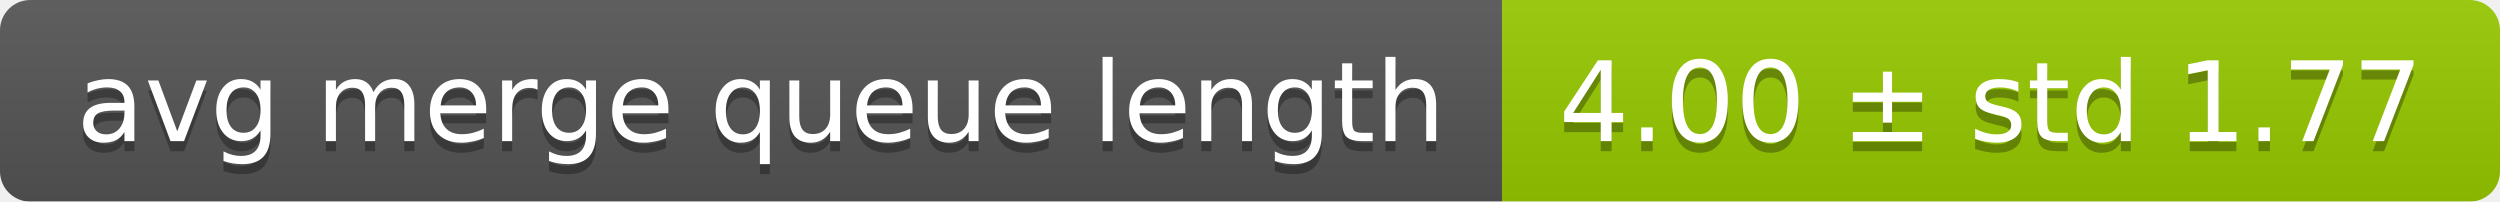
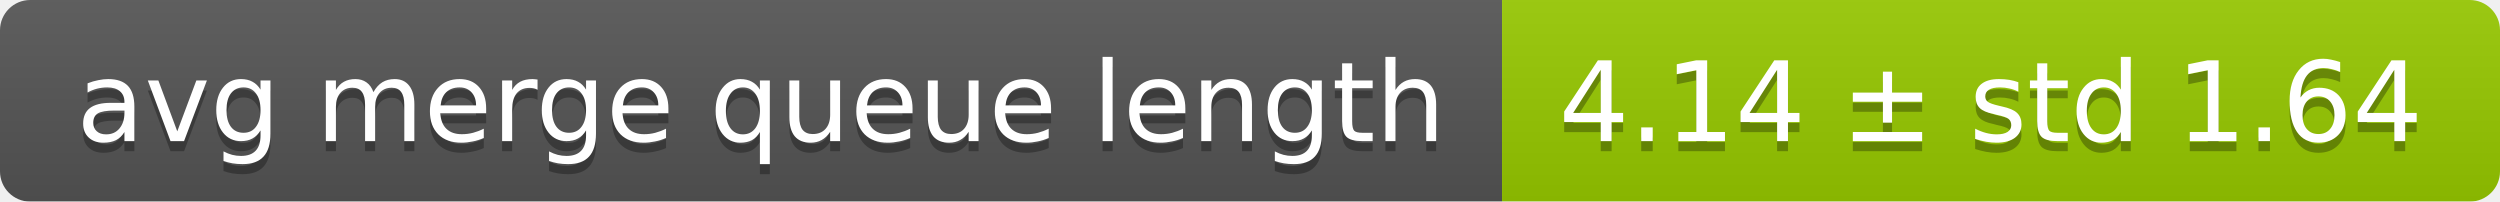
<svg xmlns="http://www.w3.org/2000/svg" width="248" height="20">
  <linearGradient id="smooth" x2="0" y2="100%">
    <stop offset="0" stop-color="#bbb" stop-opacity=".1" />
    <stop offset="1" stop-opacity=".1" />
  </linearGradient>
  <mask id="round">
    <rect width="248" height="20" rx="3" fill="#fff" />
  </mask>
  <g mask="url(#round)">
    <rect width="149" height="20" fill="#555" />
    <rect x="149" width="99" height="20" fill="#97ca00" />
    <rect width="248" height="20" fill="url(#smooth)" />
  </g>
  <g fill="#fff" text-anchor="middle" font-family="DejaVu Sans,Verdana,Geneva,sans-serif" font-size="11">
    <text x="75.5" y="15" fill="#010101" fill-opacity=".3">avg merge queue length</text>
    <text x="75.5" y="14">avg merge queue length</text>
-     <text x="197.5" y="15" fill="#010101" fill-opacity=".3">4.00 ± std 1.77</text>
-     <text x="197.5" y="14">4.00 ± std 1.77</text>
+     <text x="197.5" y="15" fill="#010101" fill-opacity=".3">4.14 ± std 1.64</text>
+     <text x="197.5" y="14">4.14 ± std 1.64</text>
  </g>
</svg>
